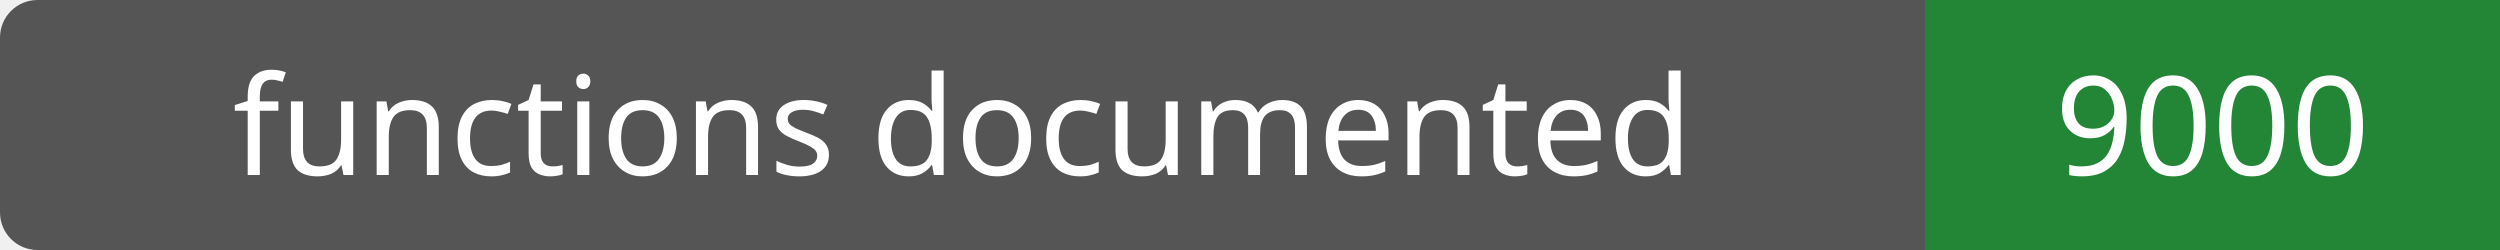
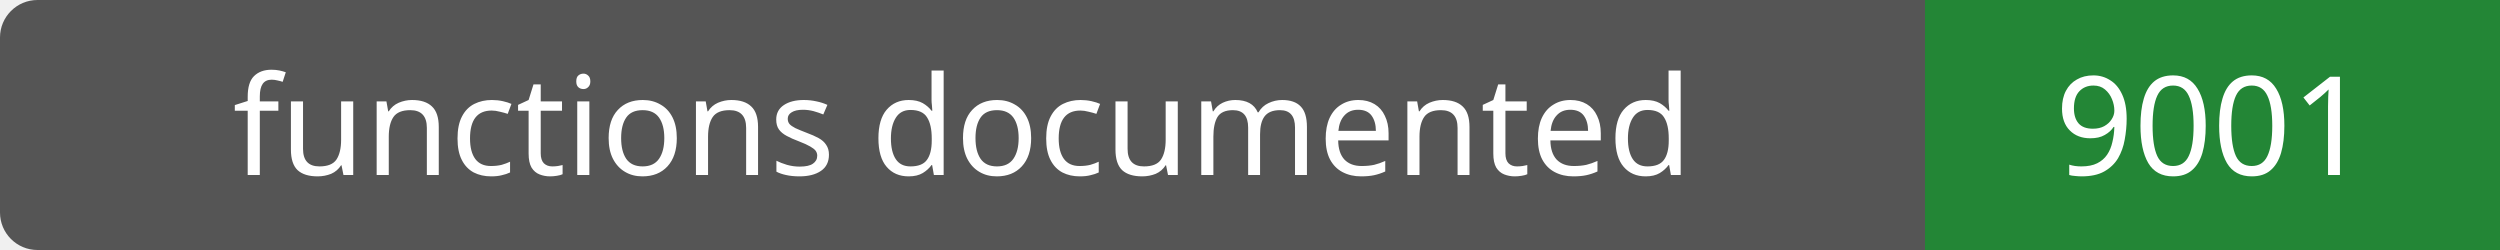
- <svg xmlns="http://www.w3.org/2000/svg" width="200" height="20" role="img" aria-label="functions documented: 9000">
+ <svg xmlns="http://www.w3.org/2000/svg" width="200" height="20" role="img" aria-label="functions documented: 9001">
  <rect width="200" height="20" rx="3" fill="#555" />
  <path fill="#238636" d="M154 0h46v20H154z" />
  <g fill="#fff" text-anchor="middle" font-family="Verdana,sans-serif" font-size="11">
    <text x="77.0" y="14">functions documented</text>
-     <text x="177.0" y="14">9000</text>
+     <text x="177.0" y="14">9001</text>
  </g>
</svg>
